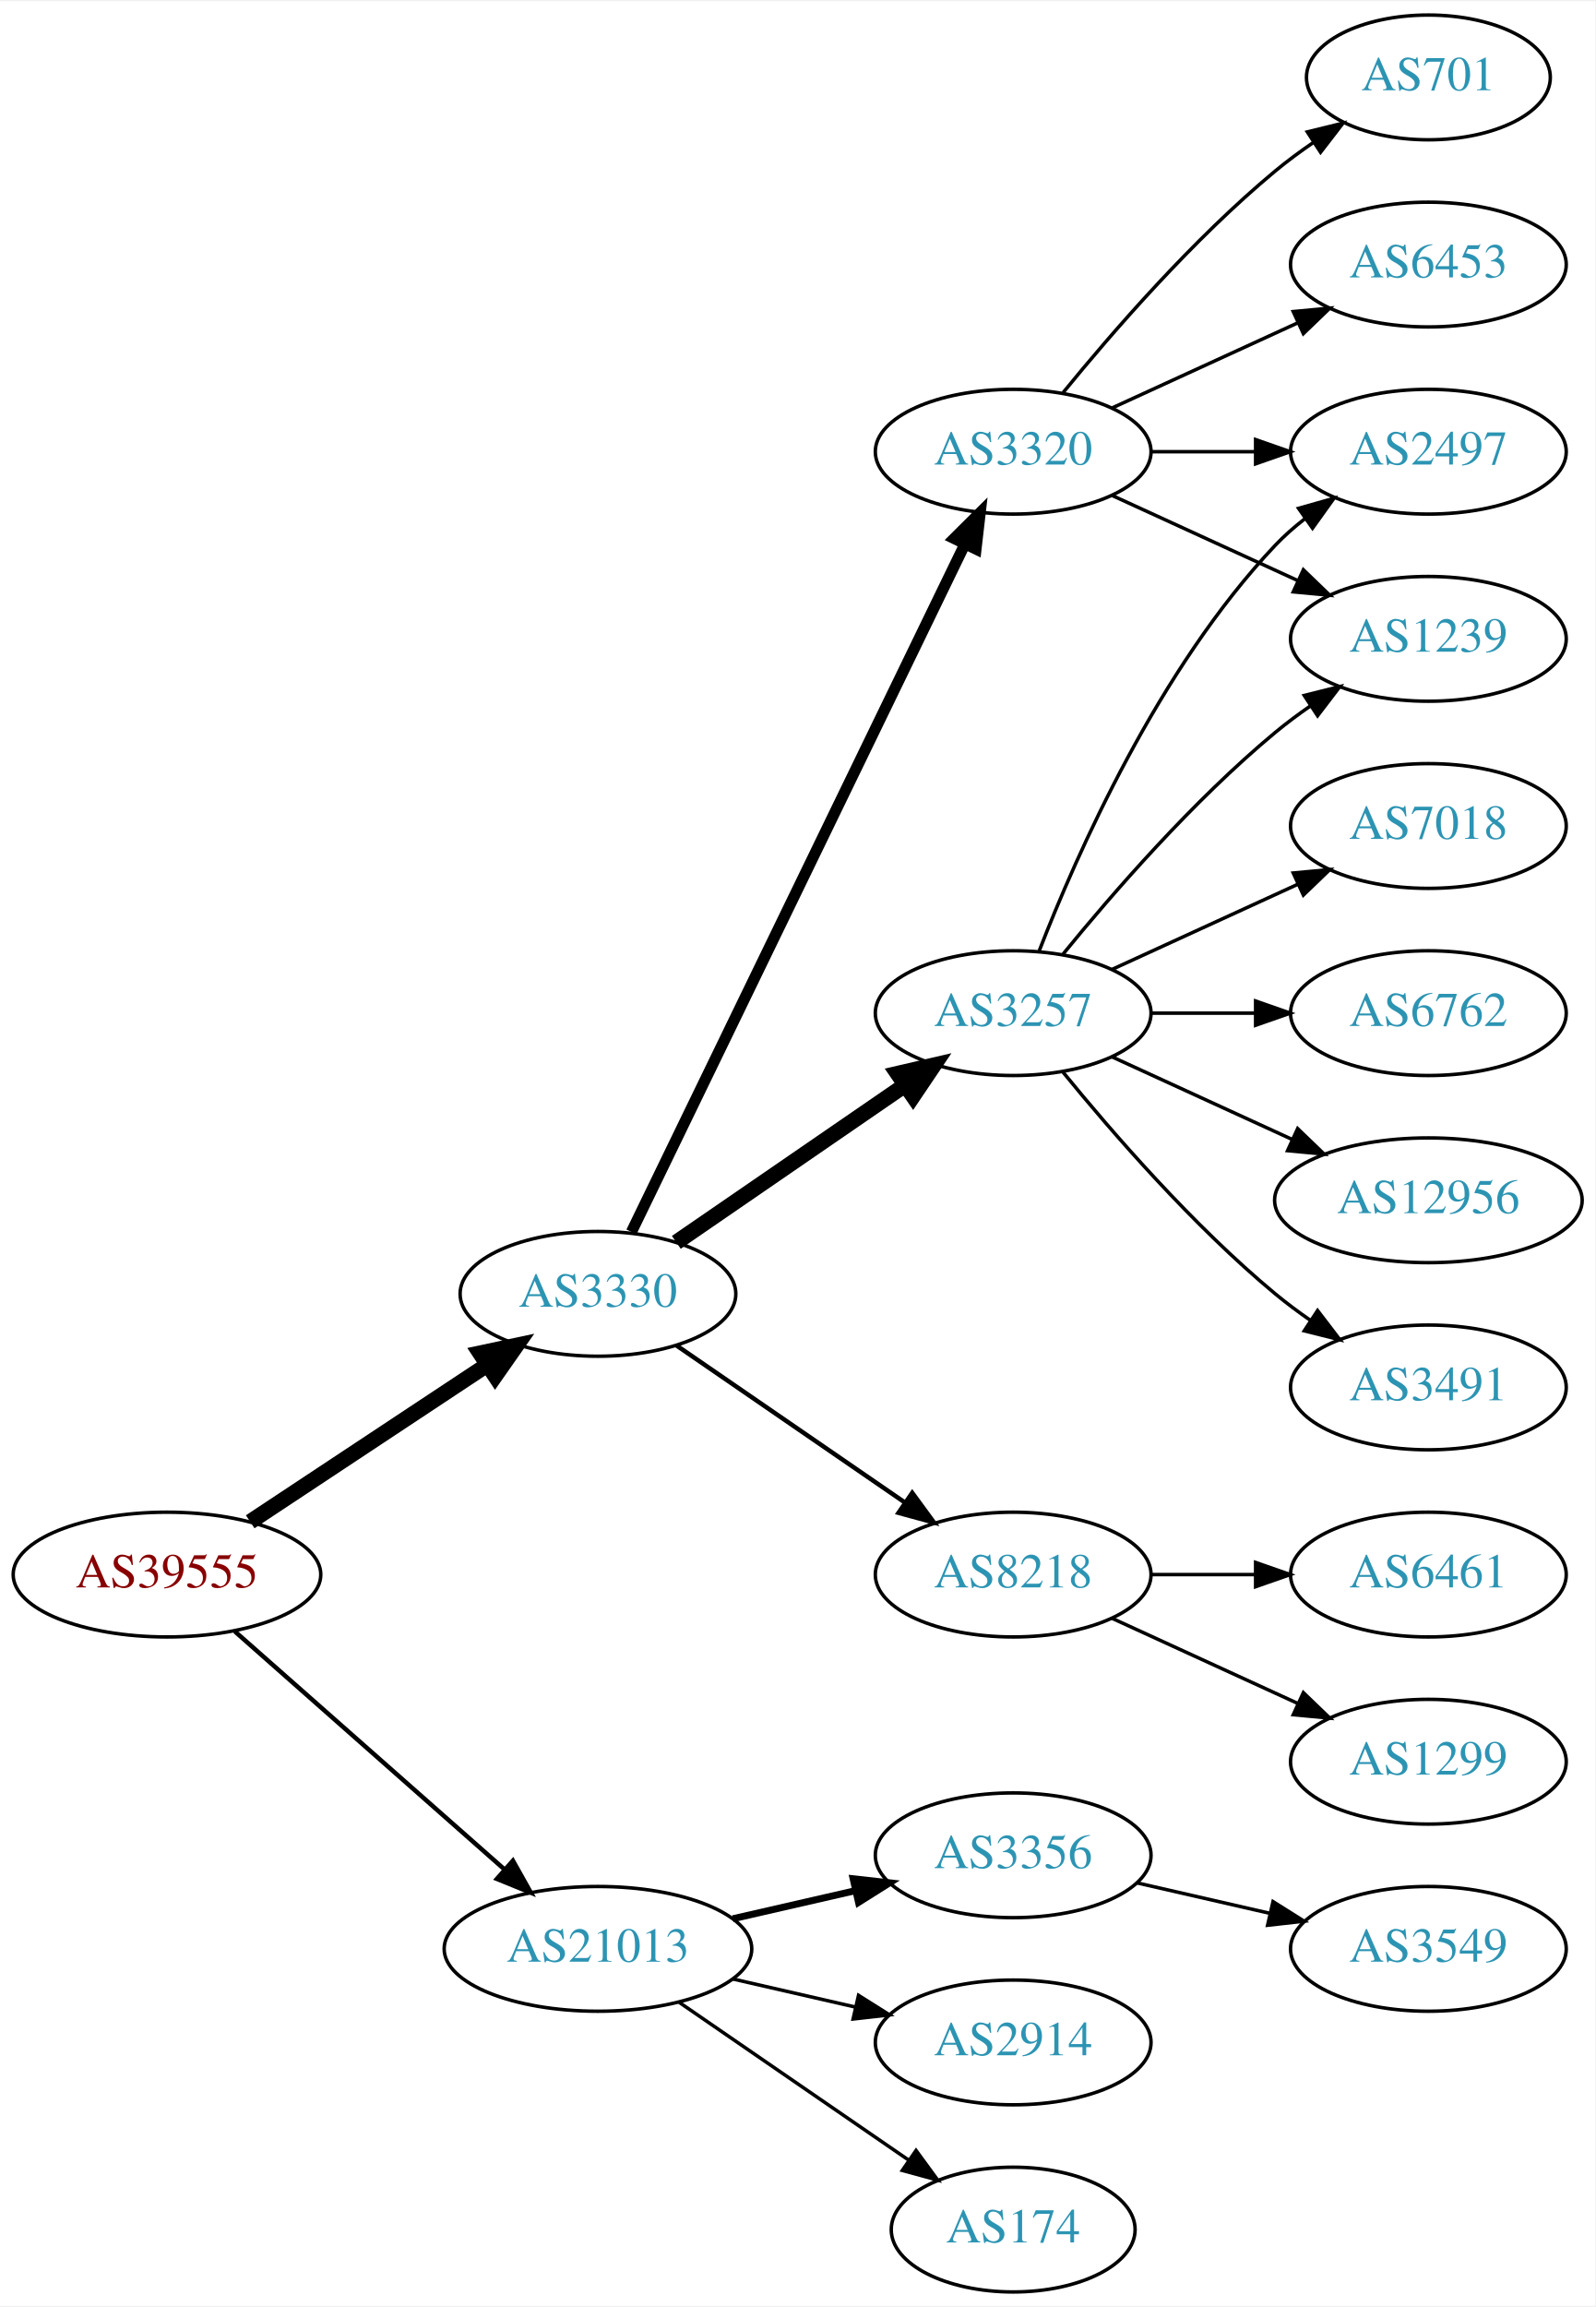
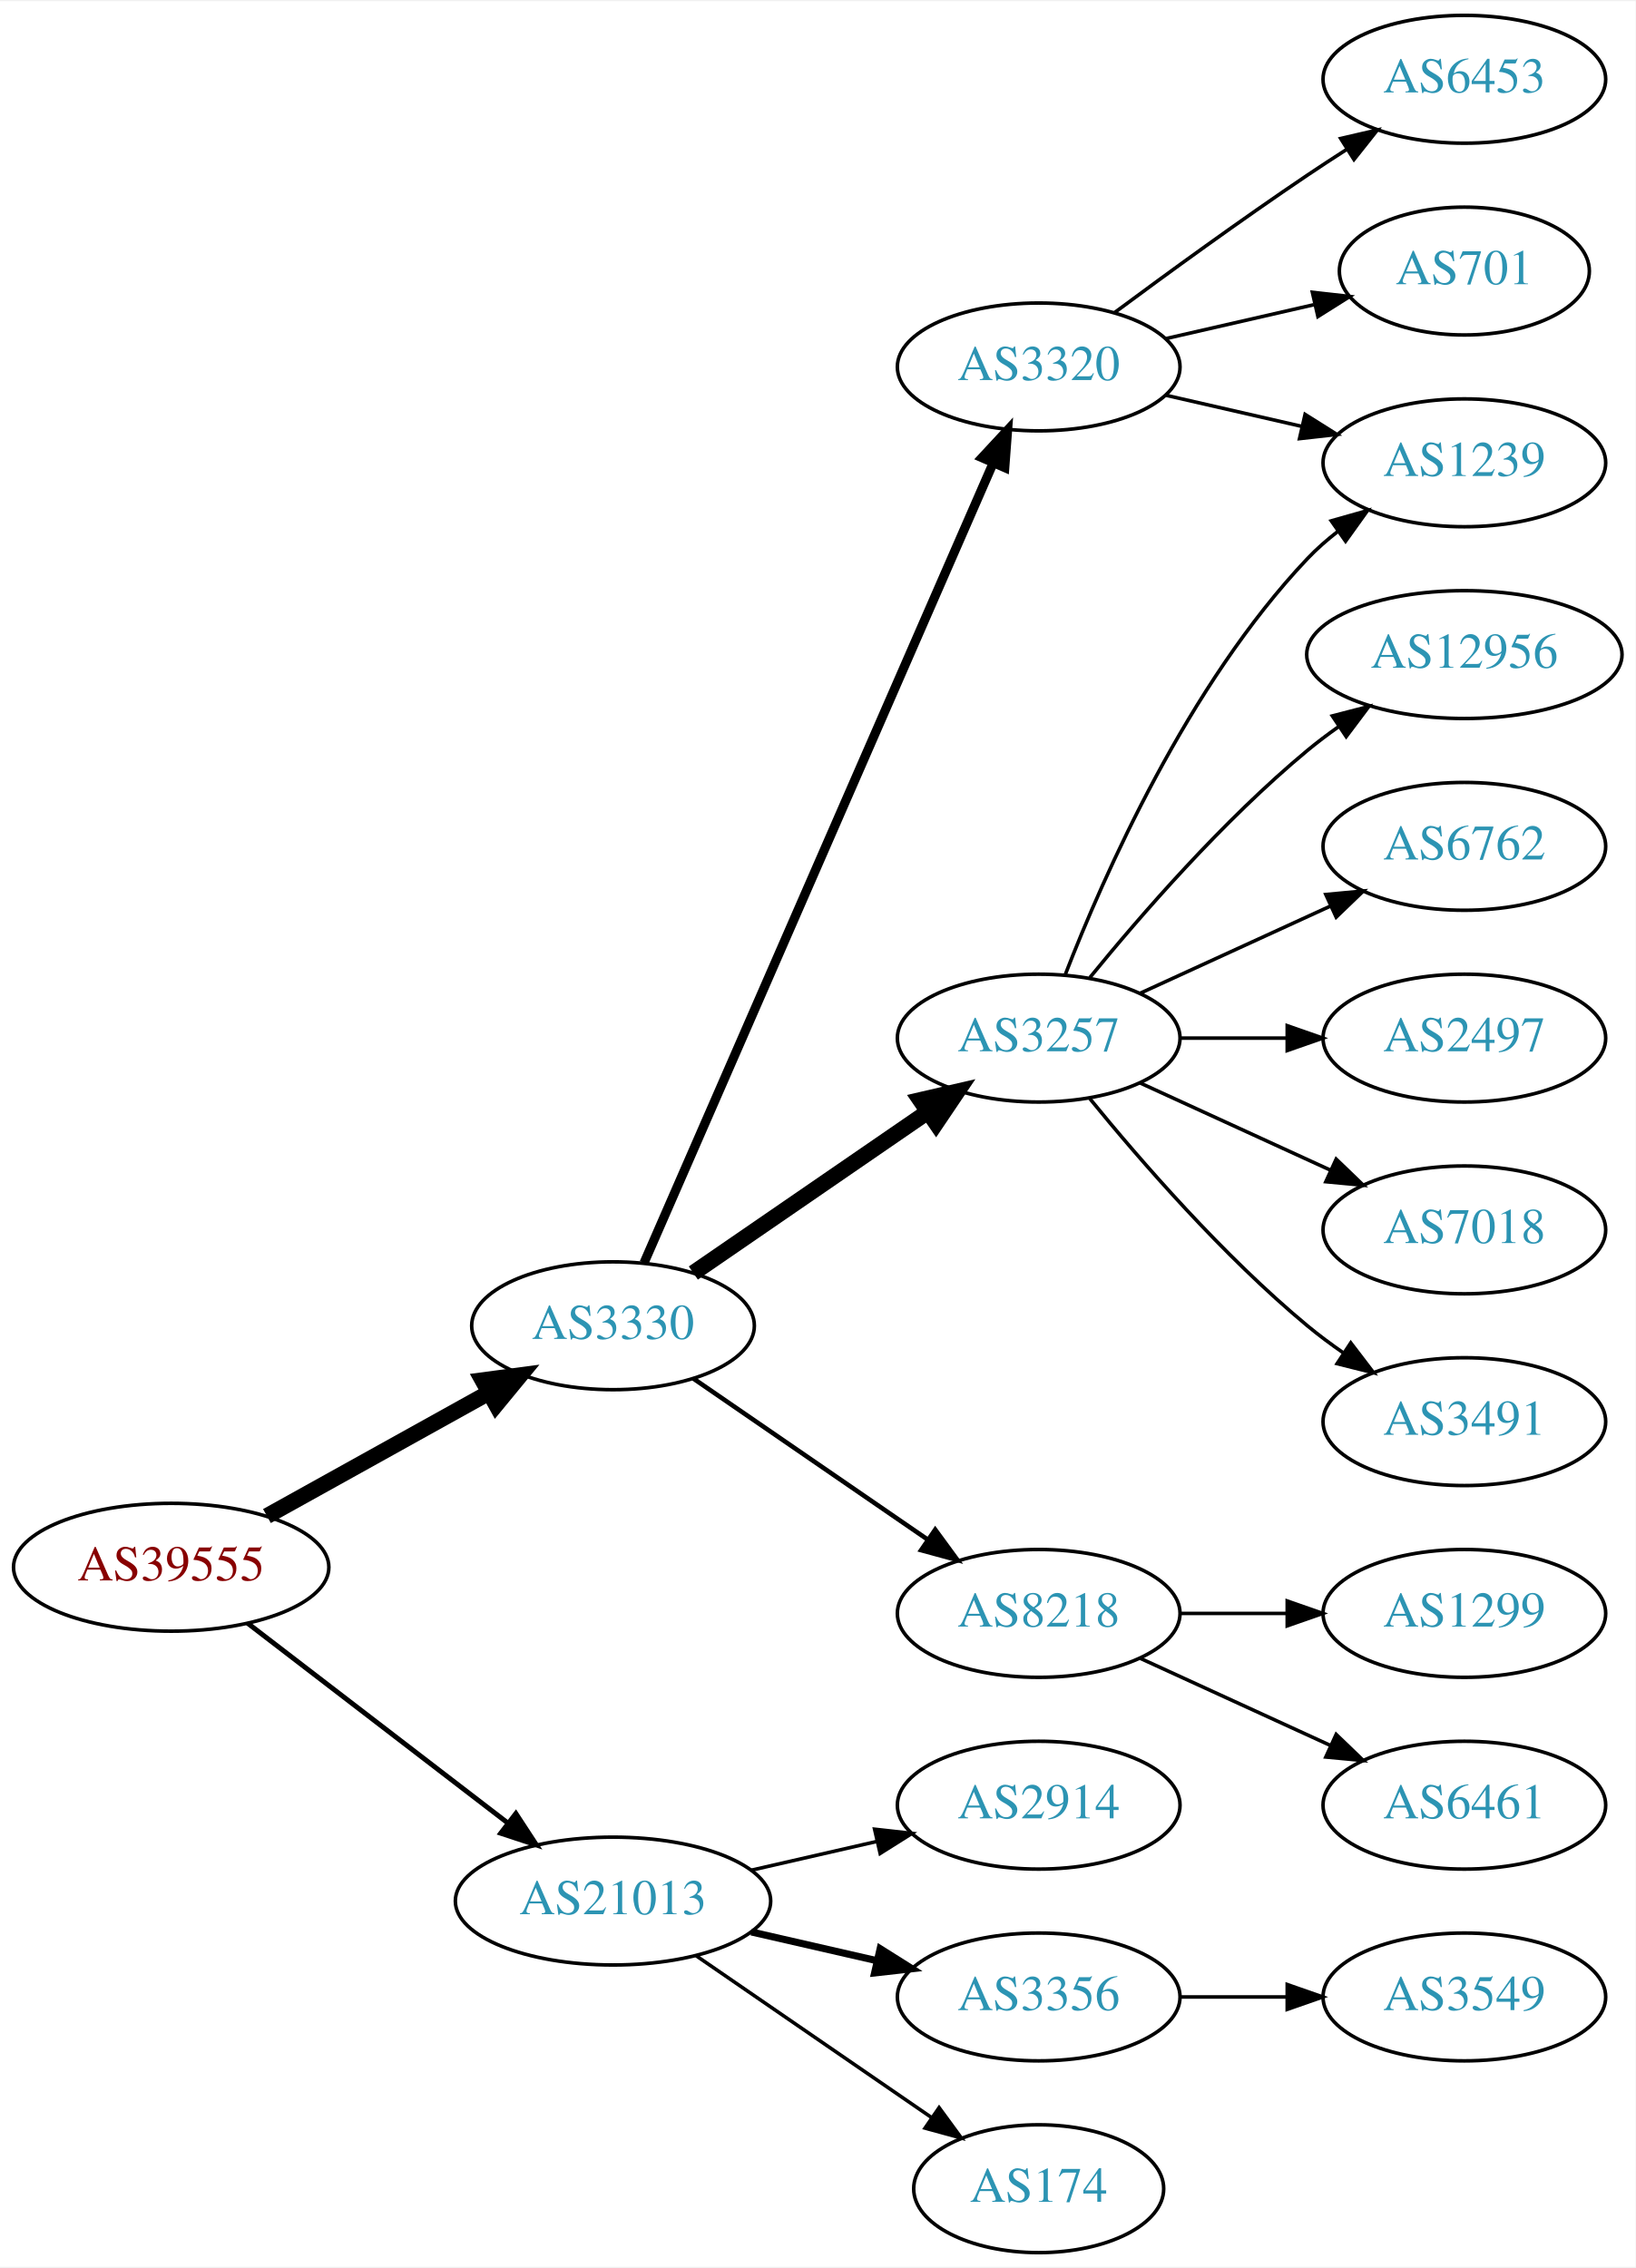
- <svg xmlns="http://www.w3.org/2000/svg" xmlns:xlink="http://www.w3.org/1999/xlink" width="460pt" height="665pt" viewBox="0.00 0.00 460.47 665.00">
-   <g id="graph0" class="graph" transform="scale(1 1) rotate(0) translate(4 661)">
-     <polygon fill="white" stroke="none" points="-4,4 -4,-661 456.469,-661 456.469,4 -4,4" />
+ <svg xmlns="http://www.w3.org/2000/svg" xmlns:xlink="http://www.w3.org/1999/xlink" width="460pt" height="638pt" viewBox="0.00 0.00 460.47 638.00">
+   <g id="graph0" class="graph" transform="scale(1 1) rotate(0) translate(4 634)">
+     <polygon fill="white" stroke="none" points="-4,4 -4,-634 456.469,-634 456.469,4 -4,4" />
    <g id="node1" class="node">
      <g id="a_node1">
        <a xlink:href="/asn/39555" xlink:title="AS39555 ~ Stadtwerke Schwaz GmbH [AT]">
-           <ellipse fill="#ffffff" stroke="black" cx="44.196" cy="-207" rx="44.393" ry="18" />
-           <text text-anchor="middle" x="44.196" y="-203.3" font-family="Times,serif" font-size="14.00" fill="#880000">AS39555</text>
+           <ellipse fill="#ffffff" stroke="black" cx="44.196" cy="-193" rx="44.393" ry="18" />
+           <text text-anchor="middle" x="44.196" y="-189.3" font-family="Times,serif" font-size="14.00" fill="#880000">AS39555</text>
        </a>
      </g>
    </g>
    <g id="node2" class="node">
      <g id="a_node2">
        <a xlink:href="/asn/3330" xlink:title="AS3330 ~ Vienna, Austria [AT]">
-           <ellipse fill="#ffffff" stroke="black" cx="168.588" cy="-288" rx="39.794" ry="18" />
-           <text text-anchor="middle" x="168.588" y="-284.3" font-family="Times,serif" font-size="14.00" fill="#2c94b3">AS3330</text>
+           <ellipse fill="#ffffff" stroke="black" cx="168.588" cy="-261" rx="39.794" ry="18" />
+           <text text-anchor="middle" x="168.588" y="-257.3" font-family="Times,serif" font-size="14.00" fill="#2c94b3">AS3330</text>
        </a>
      </g>
    </g>
    <g id="edge1" class="edge">
-       <path fill="none" stroke="black" stroke-width="4.5" d="M68.217,-222.235C87.571,-235.044 115.406,-253.466 136.696,-267.555" />
-       <polygon fill="black" stroke="black" stroke-width="4.5" points="134.572,-270.871 145.084,-273.107 138.918,-264.304 134.572,-270.871" />
+       <path fill="none" stroke="black" stroke-width="4.5" d="M71.152,-207.421C89.325,-217.518 113.788,-231.109 133.527,-242.076" />
+       <polygon fill="black" stroke="black" stroke-width="4.5" points="131.853,-245.65 142.507,-247.065 135.677,-238.766 131.853,-245.65" />
    </g>
    <g id="node3" class="node">
      <g id="a_node3">
        <a xlink:href="/asn/21013" xlink:title="AS21013 ~ Wels, AT [AT]">
          <ellipse fill="#ffffff" stroke="black" cx="168.588" cy="-99" rx="44.393" ry="18" />
          <text text-anchor="middle" x="168.588" y="-95.3" font-family="Times,serif" font-size="14.00" fill="#2c94b3">AS21013</text>
        </a>
      </g>
    </g>
    <g id="edge2" class="edge">
-       <path fill="none" stroke="black" stroke-width="1.286" d="M63.785,-190.597C84.482,-172.333 118.089,-142.678 141.434,-122.079" />
-       <polygon fill="black" stroke="black" stroke-width="1.286" points="144.043,-124.444 149.226,-115.203 139.412,-119.195 144.043,-124.444" />
+       <path fill="none" stroke="black" stroke-width="1.385" d="M65.682,-177.267C85.715,-161.88 116.402,-138.312 138.867,-121.058" />
+       <polygon fill="black" stroke="black" stroke-width="1.385" points="141.237,-123.652 147.036,-114.785 136.973,-118.1 141.237,-123.652" />
    </g>
    <g id="node4" class="node">
      <g id="a_node4">
-         <a xlink:href="/asn/3257" xlink:title="AS3257 ~ GTT [DE]">
-           <ellipse fill="#ffffff" stroke="black" cx="288.431" cy="-369" rx="39.794" ry="18" />
-           <text text-anchor="middle" x="288.431" y="-365.3" font-family="Times,serif" font-size="14.00" fill="#2c94b3">AS3257</text>
-         </a>
-       </g>
-     </g>
-     <g id="edge3" class="edge">
-       <path fill="none" stroke="black" stroke-width="4.5" d="M191.202,-302.857C209.691,-315.565 236.505,-333.995 257.134,-348.175" />
-       <polygon fill="black" stroke="black" stroke-width="4.5" points="255.083,-351.544 265.555,-353.963 259.544,-345.054 255.083,-351.544" />
-     </g>
-     <g id="node5" class="node">
-       <g id="a_node5">
        <a xlink:href="/asn/3320" xlink:title="AS3320 ~ DTAG [DE]">
          <ellipse fill="#ffffff" stroke="black" cx="288.431" cy="-531" rx="39.794" ry="18" />
          <text text-anchor="middle" x="288.431" y="-527.3" font-family="Times,serif" font-size="14.00" fill="#2c94b3">AS3320</text>
        </a>
      </g>
    </g>
+     <g id="edge3" class="edge">
+       <path fill="none" stroke="black" stroke-width="2.571" d="M177.32,-278.715C197.421,-324.771 251.43,-448.514 275.533,-503.739" />
+       <polygon fill="black" stroke="black" stroke-width="2.571" points="272.462,-505.454 279.67,-513.219 278.878,-502.654 272.462,-505.454" />
+     </g>
+     <g id="node5" class="node">
+       <g id="a_node5">
+         <a xlink:href="/asn/3257" xlink:title="AS3257 ~ GTT [DE]">
+           <ellipse fill="#ffffff" stroke="black" cx="288.431" cy="-342" rx="39.794" ry="18" />
+           <text text-anchor="middle" x="288.431" y="-338.3" font-family="Times,serif" font-size="14.00" fill="#2c94b3">AS3257</text>
+         </a>
+       </g>
+     </g>
    <g id="edge4" class="edge">
-       <path fill="none" stroke="black" stroke-width="3.214" d="M178.253,-305.868C198.734,-348.101 250.221,-454.272 274.447,-504.227" />
-       <polygon fill="black" stroke="black" stroke-width="3.214" points="271.399,-505.963 278.912,-513.433 277.697,-502.908 271.399,-505.963" />
+       <path fill="none" stroke="black" stroke-width="4.5" d="M191.202,-275.857C209.691,-288.565 236.505,-306.995 257.134,-321.175" />
+       <polygon fill="black" stroke="black" stroke-width="4.5" points="255.083,-324.544 265.555,-326.963 259.544,-318.054 255.083,-324.544" />
    </g>
    <g id="node6" class="node">
      <g id="a_node6">
        <a xlink:href="/asn/8218" xlink:title="AS8218 ~ legacy Neotelecoms [FR]">
-           <ellipse fill="#ffffff" stroke="black" cx="288.431" cy="-207" rx="39.794" ry="18" />
-           <text text-anchor="middle" x="288.431" y="-203.3" font-family="Times,serif" font-size="14.00" fill="#2c94b3">AS8218</text>
+           <ellipse fill="#ffffff" stroke="black" cx="288.431" cy="-180" rx="39.794" ry="18" />
+           <text text-anchor="middle" x="288.431" y="-176.3" font-family="Times,serif" font-size="14.00" fill="#2c94b3">AS8218</text>
        </a>
      </g>
    </g>
    <g id="edge5" class="edge">
-       <path fill="none" stroke="black" stroke-width="1.286" d="M191.202,-273.143C209.691,-260.435 236.505,-242.005 257.134,-227.825" />
-       <polygon fill="black" stroke="black" stroke-width="1.286" points="259.296,-230.586 265.555,-222.037 255.331,-224.817 259.296,-230.586" />
+       <path fill="none" stroke="black" stroke-width="1.286" d="M191.202,-246.143C209.691,-233.435 236.505,-215.005 257.134,-200.825" />
+       <polygon fill="black" stroke="black" stroke-width="1.286" points="259.296,-203.586 265.555,-195.037 255.331,-197.817 259.296,-203.586" />
    </g>
    <g id="node17" class="node">
      <g id="a_node17">
-         <a xlink:href="/asn/3356" xlink:title="AS3356 ~ Level 3 Parent, LLC [US]">
+         <a xlink:href="/asn/2914" xlink:title="AS2914 ~ NTT America, Inc. [US]">
          <ellipse fill="#ffffff" stroke="black" cx="288.431" cy="-126" rx="39.794" ry="18" />
-           <text text-anchor="middle" x="288.431" y="-122.3" font-family="Times,serif" font-size="14.00" fill="#2c94b3">AS3356</text>
-         </a>
-       </g>
-     </g>
-     <g id="edge18" class="edge">
-       <path fill="none" stroke="black" stroke-width="2" d="M207.523,-107.692C218.764,-110.267 231.176,-113.111 242.799,-115.774" />
-       <polygon fill="black" stroke="black" stroke-width="2" points="242.232,-119.235 252.761,-118.057 243.795,-112.412 242.232,-119.235" />
+           <text text-anchor="middle" x="288.431" y="-122.3" font-family="Times,serif" font-size="14.00" fill="#2c94b3">AS2914</text>
+         </a>
+       </g>
+     </g>
+     <g id="edge17" class="edge">
+       <path fill="none" stroke="black" d="M207.523,-107.692C218.764,-110.267 231.176,-113.111 242.799,-115.774" />
+       <polygon fill="black" stroke="black" points="242.232,-119.235 252.761,-118.057 243.795,-112.412 242.232,-119.235" />
    </g>
    <g id="node18" class="node">
      <g id="a_node18">
-         <a xlink:href="/asn/2914" xlink:title="AS2914 ~ NTT America, Inc. [US]">
+         <a xlink:href="/asn/3356" xlink:title="AS3356 ~ Level 3 Parent, LLC [US]">
          <ellipse fill="#ffffff" stroke="black" cx="288.431" cy="-72" rx="39.794" ry="18" />
-           <text text-anchor="middle" x="288.431" y="-68.3" font-family="Times,serif" font-size="14.00" fill="#2c94b3">AS2914</text>
-         </a>
-       </g>
-     </g>
-     <g id="edge19" class="edge">
-       <path fill="none" stroke="black" d="M207.523,-90.308C218.764,-87.733 231.176,-84.889 242.799,-82.226" />
-       <polygon fill="black" stroke="black" points="243.795,-85.588 252.761,-79.944 242.232,-78.765 243.795,-85.588" />
+           <text text-anchor="middle" x="288.431" y="-68.3" font-family="Times,serif" font-size="14.00" fill="#2c94b3">AS3356</text>
+         </a>
+       </g>
+     </g>
+     <g id="edge18" class="edge">
+       <path fill="none" stroke="black" stroke-width="2" d="M207.523,-90.308C218.764,-87.733 231.176,-84.889 242.799,-82.226" />
+       <polygon fill="black" stroke="black" stroke-width="2" points="243.795,-85.588 252.761,-79.944 242.232,-78.765 243.795,-85.588" />
    </g>
    <g id="node19" class="node">
      <g id="a_node19">
        <a xlink:href="/asn/174" xlink:title="AS174 ~ Cogent Communications [US]">
          <ellipse fill="#ffffff" stroke="black" cx="288.431" cy="-18" rx="35.194" ry="18" />
          <text text-anchor="middle" x="288.431" y="-14.3" font-family="Times,serif" font-size="14.00" fill="#2c94b3">AS174</text>
        </a>
      </g>
    </g>
-     <g id="edge20" class="edge">
+     <g id="edge19" class="edge">
      <path fill="none" stroke="black" d="M192.031,-83.574C210.846,-70.641 237.843,-52.085 258.319,-38.01" />
      <polygon fill="black" stroke="black" points="260.394,-40.831 266.652,-32.282 256.429,-35.063 260.394,-40.831" />
    </g>
    <g id="node7" class="node">
      <g id="a_node7">
-         <a xlink:href="/asn/1239" xlink:title="AS1239 ~ Sprint [US]">
-           <ellipse fill="#ffffff" stroke="black" cx="408.273" cy="-477" rx="39.794" ry="18" />
-           <text text-anchor="middle" x="408.273" y="-473.3" font-family="Times,serif" font-size="14.00" fill="#2c94b3">AS1239</text>
+         <a xlink:href="/asn/6453" xlink:title="AS6453 ~ TATA COMMUNICATIONS (AMERICA) INC [US]">
+           <ellipse fill="#ffffff" stroke="black" cx="408.273" cy="-612" rx="39.794" ry="18" />
+           <text text-anchor="middle" x="408.273" y="-608.3" font-family="Times,serif" font-size="14.00" fill="#2c94b3">AS6453</text>
        </a>
      </g>
    </g>
    <g id="edge6" class="edge">
-       <path fill="none" stroke="black" d="M302.85,-386.065C316.964,-403.375 340.379,-430.345 364.077,-450 367.294,-452.668 370.794,-455.27 374.365,-457.741" />
-       <polygon fill="black" stroke="black" points="372.442,-460.666 382.721,-463.236 376.288,-454.817 372.442,-460.666" />
+       <path fill="none" stroke="black" d="M309.761,-546.277C324.623,-557.304 345.368,-572.407 364.077,-585 367.626,-587.389 371.377,-589.839 375.125,-592.242" />
+       <polygon fill="black" stroke="black" points="373.451,-595.325 383.774,-597.712 377.193,-589.409 373.451,-595.325" />
    </g>
    <g id="node8" class="node">
      <g id="a_node8">
-         <a xlink:href="/asn/6762" xlink:title="AS6762 ~ TELECOM ITALIA SPARKLE S.p.A. [IT]">
-           <ellipse fill="#ffffff" stroke="black" cx="408.273" cy="-369" rx="39.794" ry="18" />
-           <text text-anchor="middle" x="408.273" y="-365.3" font-family="Times,serif" font-size="14.00" fill="#2c94b3">AS6762</text>
+         <a xlink:href="/asn/701" xlink:title="AS701 ~ UUNET [US]">
+           <ellipse fill="#ffffff" stroke="black" cx="408.273" cy="-558" rx="35.194" ry="18" />
+           <text text-anchor="middle" x="408.273" y="-554.3" font-family="Times,serif" font-size="14.00" fill="#2c94b3">AS701</text>
        </a>
      </g>
    </g>
    <g id="edge7" class="edge">
-       <path fill="none" stroke="black" d="M328.343,-369C337.897,-369 348.246,-369 358.209,-369" />
-       <polygon fill="black" stroke="black" points="358.402,-372.5 368.402,-369 358.402,-365.5 358.402,-372.5" />
+       <path fill="none" stroke="black" d="M324.15,-538.955C337.243,-541.955 352.265,-545.396 365.906,-548.522" />
+       <polygon fill="black" stroke="black" points="365.484,-552.016 376.013,-550.838 367.047,-545.193 365.484,-552.016" />
    </g>
    <g id="node9" class="node">
      <g id="a_node9">
-         <a xlink:href="/asn/12956" xlink:title="AS12956 ~ TELXIUS [ES]">
-           <ellipse fill="#ffffff" stroke="black" cx="408.273" cy="-315" rx="44.393" ry="18" />
-           <text text-anchor="middle" x="408.273" y="-311.3" font-family="Times,serif" font-size="14.00" fill="#2c94b3">AS12956</text>
+         <a xlink:href="/asn/1239" xlink:title="AS1239 ~ Sprint [US]">
+           <ellipse fill="#ffffff" stroke="black" cx="408.273" cy="-504" rx="39.794" ry="18" />
+           <text text-anchor="middle" x="408.273" y="-500.3" font-family="Times,serif" font-size="14.00" fill="#2c94b3">AS1239</text>
        </a>
      </g>
    </g>
    <g id="edge8" class="edge">
-       <path fill="none" stroke="black" d="M317.06,-356.339C332.557,-349.238 352.124,-340.272 369.071,-332.506" />
-       <polygon fill="black" stroke="black" points="370.54,-335.683 378.173,-328.335 367.624,-329.319 370.54,-335.683" />
+       <path fill="none" stroke="black" d="M324.15,-523.045C336.15,-520.296 349.771,-517.175 362.463,-514.267" />
+       <polygon fill="black" stroke="black" points="363.429,-517.636 372.395,-511.991 361.866,-510.813 363.429,-517.636" />
+     </g>
+     <g id="edge13" class="edge">
+       <path fill="none" stroke="black" d="M295.954,-359.994C306.704,-387.728 330.362,-441.429 364.077,-477 366.663,-479.728 369.581,-482.294 372.649,-484.677" />
+       <polygon fill="black" stroke="black" points="370.803,-487.658 380.997,-490.543 374.827,-481.93 370.803,-487.658" />
    </g>
    <g id="node10" class="node">
      <g id="a_node10">
-         <a xlink:href="/asn/2497" xlink:title="AS2497 ~ Internet Initiative Japan Inc. [JP]">
-           <ellipse fill="#ffffff" stroke="black" cx="408.273" cy="-531" rx="39.794" ry="18" />
-           <text text-anchor="middle" x="408.273" y="-527.3" font-family="Times,serif" font-size="14.00" fill="#2c94b3">AS2497</text>
+         <a xlink:href="/asn/12956" xlink:title="AS12956 ~ TELXIUS [ES]">
+           <ellipse fill="#ffffff" stroke="black" cx="408.273" cy="-450" rx="44.393" ry="18" />
+           <text text-anchor="middle" x="408.273" y="-446.3" font-family="Times,serif" font-size="14.00" fill="#2c94b3">AS12956</text>
        </a>
      </g>
    </g>
    <g id="edge9" class="edge">
-       <path fill="none" stroke="black" d="M295.954,-386.994C306.704,-414.728 330.362,-468.429 364.077,-504 366.663,-506.728 369.581,-509.294 372.649,-511.677" />
-       <polygon fill="black" stroke="black" points="370.803,-514.658 380.997,-517.543 374.827,-508.93 370.803,-514.658" />
+       <path fill="none" stroke="black" d="M302.85,-359.065C316.964,-376.375 340.379,-403.345 364.077,-423 366.815,-425.271 369.759,-427.494 372.776,-429.63" />
+       <polygon fill="black" stroke="black" points="371.108,-432.725 381.365,-435.379 375.002,-426.908 371.108,-432.725" />
    </g>
    <g id="node11" class="node">
      <g id="a_node11">
-         <a xlink:href="/asn/3491" xlink:title="AS3491 ~ PCCW Global, Inc. [US]">
-           <ellipse fill="#ffffff" stroke="black" cx="408.273" cy="-261" rx="39.794" ry="18" />
-           <text text-anchor="middle" x="408.273" y="-257.3" font-family="Times,serif" font-size="14.00" fill="#2c94b3">AS3491</text>
+         <a xlink:href="/asn/6762" xlink:title="AS6762 ~ TELECOM ITALIA SPARKLE S.p.A. [IT]">
+           <ellipse fill="#ffffff" stroke="black" cx="408.273" cy="-396" rx="39.794" ry="18" />
+           <text text-anchor="middle" x="408.273" y="-392.3" font-family="Times,serif" font-size="14.00" fill="#2c94b3">AS6762</text>
        </a>
      </g>
    </g>
    <g id="edge10" class="edge">
-       <path fill="none" stroke="black" d="M302.85,-351.935C316.964,-334.625 340.379,-307.655 364.077,-288 367.294,-285.332 370.794,-282.73 374.365,-280.259" />
-       <polygon fill="black" stroke="black" points="376.288,-283.183 382.721,-274.764 372.442,-277.334 376.288,-283.183" />
+       <path fill="none" stroke="black" d="M317.06,-354.661C333.017,-361.973 353.287,-371.261 370.57,-379.181" />
+       <polygon fill="black" stroke="black" points="369.269,-382.435 379.818,-383.419 372.185,-376.071 369.269,-382.435" />
    </g>
    <g id="node12" class="node">
      <g id="a_node12">
-         <a xlink:href="/asn/7018" xlink:title="AS7018 ~ AT&amp;T Services, Inc. [US]">
-           <ellipse fill="#ffffff" stroke="black" cx="408.273" cy="-423" rx="39.794" ry="18" />
-           <text text-anchor="middle" x="408.273" y="-419.3" font-family="Times,serif" font-size="14.00" fill="#2c94b3">AS7018</text>
+         <a xlink:href="/asn/2497" xlink:title="AS2497 ~ Internet Initiative Japan Inc. [JP]">
+           <ellipse fill="#ffffff" stroke="black" cx="408.273" cy="-342" rx="39.794" ry="18" />
+           <text text-anchor="middle" x="408.273" y="-338.3" font-family="Times,serif" font-size="14.00" fill="#2c94b3">AS2497</text>
        </a>
      </g>
    </g>
    <g id="edge11" class="edge">
-       <path fill="none" stroke="black" d="M317.06,-381.661C333.017,-388.973 353.287,-398.261 370.57,-406.181" />
-       <polygon fill="black" stroke="black" points="369.269,-409.435 379.818,-410.419 372.185,-403.071 369.269,-409.435" />
-     </g>
-     <g id="edge13" class="edge">
-       <path fill="none" stroke="black" d="M317.06,-518.339C333.017,-511.027 353.287,-501.739 370.57,-493.819" />
-       <polygon fill="black" stroke="black" points="372.185,-496.929 379.818,-489.581 369.269,-490.565 372.185,-496.929" />
-     </g>
-     <g id="edge14" class="edge">
-       <path fill="none" stroke="black" d="M328.343,-531C337.897,-531 348.246,-531 358.209,-531" />
-       <polygon fill="black" stroke="black" points="358.402,-534.5 368.402,-531 358.402,-527.5 358.402,-534.5" />
+       <path fill="none" stroke="black" d="M328.343,-342C337.897,-342 348.246,-342 358.209,-342" />
+       <polygon fill="black" stroke="black" points="358.402,-345.5 368.402,-342 358.402,-338.5 358.402,-345.5" />
    </g>
    <g id="node13" class="node">
      <g id="a_node13">
-         <a xlink:href="/asn/6453" xlink:title="AS6453 ~ TATA COMMUNICATIONS (AMERICA) INC [US]">
-           <ellipse fill="#ffffff" stroke="black" cx="408.273" cy="-585" rx="39.794" ry="18" />
-           <text text-anchor="middle" x="408.273" y="-581.3" font-family="Times,serif" font-size="14.00" fill="#2c94b3">AS6453</text>
+         <a xlink:href="/asn/7018" xlink:title="AS7018 ~ AT&amp;T Services, Inc. [US]">
+           <ellipse fill="#ffffff" stroke="black" cx="408.273" cy="-288" rx="39.794" ry="18" />
+           <text text-anchor="middle" x="408.273" y="-284.3" font-family="Times,serif" font-size="14.00" fill="#2c94b3">AS7018</text>
        </a>
      </g>
    </g>
    <g id="edge12" class="edge">
-       <path fill="none" stroke="black" d="M317.06,-543.661C333.017,-550.973 353.287,-560.261 370.57,-568.181" />
-       <polygon fill="black" stroke="black" points="369.269,-571.435 379.818,-572.419 372.185,-565.071 369.269,-571.435" />
+       <path fill="none" stroke="black" d="M317.06,-329.339C333.017,-322.027 353.287,-312.739 370.57,-304.819" />
+       <polygon fill="black" stroke="black" points="372.185,-307.929 379.818,-300.581 369.269,-301.565 372.185,-307.929" />
    </g>
    <g id="node14" class="node">
      <g id="a_node14">
-         <a xlink:href="/asn/701" xlink:title="AS701 ~ UUNET [US]">
-           <ellipse fill="#ffffff" stroke="black" cx="408.273" cy="-639" rx="35.194" ry="18" />
-           <text text-anchor="middle" x="408.273" y="-635.3" font-family="Times,serif" font-size="14.00" fill="#2c94b3">AS701</text>
-         </a>
-       </g>
-     </g>
-     <g id="edge15" class="edge">
-       <path fill="none" stroke="black" d="M302.85,-548.065C316.964,-565.375 340.379,-592.345 364.077,-612 367.54,-614.872 371.333,-617.669 375.187,-620.308" />
-       <polygon fill="black" stroke="black" points="373.33,-623.275 383.62,-625.797 377.149,-617.408 373.33,-623.275" />
+         <a xlink:href="/asn/3491" xlink:title="AS3491 ~ PCCW Global, Inc. [US]">
+           <ellipse fill="#ffffff" stroke="black" cx="408.273" cy="-234" rx="39.794" ry="18" />
+           <text text-anchor="middle" x="408.273" y="-230.3" font-family="Times,serif" font-size="14.00" fill="#2c94b3">AS3491</text>
+         </a>
+       </g>
+     </g>
+     <g id="edge14" class="edge">
+       <path fill="none" stroke="black" d="M302.85,-324.935C316.964,-307.625 340.379,-280.655 364.077,-261 367.294,-258.332 370.794,-255.73 374.365,-253.259" />
+       <polygon fill="black" stroke="black" points="376.288,-256.183 382.721,-247.764 372.442,-250.334 376.288,-256.183" />
    </g>
    <g id="node15" class="node">
      <g id="a_node15">
        <a xlink:href="/asn/1299" xlink:title="AS1299 ~ Telia Carrier [EU]">
-           <ellipse fill="#ffffff" stroke="black" cx="408.273" cy="-153" rx="39.794" ry="18" />
-           <text text-anchor="middle" x="408.273" y="-149.3" font-family="Times,serif" font-size="14.00" fill="#2c94b3">AS1299</text>
-         </a>
-       </g>
-     </g>
-     <g id="edge16" class="edge">
-       <path fill="none" stroke="black" d="M317.06,-194.339C333.017,-187.027 353.287,-177.739 370.57,-169.819" />
-       <polygon fill="black" stroke="black" points="372.185,-172.929 379.818,-165.581 369.269,-166.565 372.185,-172.929" />
+           <ellipse fill="#ffffff" stroke="black" cx="408.273" cy="-180" rx="39.794" ry="18" />
+           <text text-anchor="middle" x="408.273" y="-176.3" font-family="Times,serif" font-size="14.00" fill="#2c94b3">AS1299</text>
+         </a>
+       </g>
+     </g>
+     <g id="edge15" class="edge">
+       <path fill="none" stroke="black" d="M328.343,-180C337.897,-180 348.246,-180 358.209,-180" />
+       <polygon fill="black" stroke="black" points="358.402,-183.5 368.402,-180 358.402,-176.5 358.402,-183.5" />
    </g>
    <g id="node16" class="node">
      <g id="a_node16">
        <a xlink:href="/asn/6461" xlink:title="AS6461 ~ Zayo Bandwidth [US]">
-           <ellipse fill="#ffffff" stroke="black" cx="408.273" cy="-207" rx="39.794" ry="18" />
-           <text text-anchor="middle" x="408.273" y="-203.3" font-family="Times,serif" font-size="14.00" fill="#2c94b3">AS6461</text>
-         </a>
-       </g>
-     </g>
-     <g id="edge17" class="edge">
-       <path fill="none" stroke="black" d="M328.343,-207C337.897,-207 348.246,-207 358.209,-207" />
-       <polygon fill="black" stroke="black" points="358.402,-210.5 368.402,-207 358.402,-203.5 358.402,-210.5" />
+           <ellipse fill="#ffffff" stroke="black" cx="408.273" cy="-126" rx="39.794" ry="18" />
+           <text text-anchor="middle" x="408.273" y="-122.3" font-family="Times,serif" font-size="14.00" fill="#2c94b3">AS6461</text>
+         </a>
+       </g>
+     </g>
+     <g id="edge16" class="edge">
+       <path fill="none" stroke="black" d="M317.06,-167.339C333.017,-160.027 353.287,-150.739 370.57,-142.819" />
+       <polygon fill="black" stroke="black" points="372.185,-145.929 379.818,-138.581 369.269,-139.565 372.185,-145.929" />
    </g>
    <g id="node20" class="node">
      <g id="a_node20">
        <a xlink:href="/asn/3549" xlink:title="AS3549 ~ Level 3 Parent, LLC [US]">
-           <ellipse fill="#ffffff" stroke="black" cx="408.273" cy="-99" rx="39.794" ry="18" />
-           <text text-anchor="middle" x="408.273" y="-95.3" font-family="Times,serif" font-size="14.00" fill="#2c94b3">AS3549</text>
-         </a>
-       </g>
-     </g>
-     <g id="edge21" class="edge">
-       <path fill="none" stroke="black" d="M324.15,-118.045C336.15,-115.296 349.771,-112.175 362.463,-109.267" />
-       <polygon fill="black" stroke="black" points="363.429,-112.636 372.395,-106.991 361.866,-105.813 363.429,-112.636" />
+           <ellipse fill="#ffffff" stroke="black" cx="408.273" cy="-72" rx="39.794" ry="18" />
+           <text text-anchor="middle" x="408.273" y="-68.3" font-family="Times,serif" font-size="14.00" fill="#2c94b3">AS3549</text>
+         </a>
+       </g>
+     </g>
+     <g id="edge20" class="edge">
+       <path fill="none" stroke="black" d="M328.343,-72C337.897,-72 348.246,-72 358.209,-72" />
+       <polygon fill="black" stroke="black" points="358.402,-75.5 368.402,-72 358.402,-68.5 358.402,-75.5" />
    </g>
  </g>
</svg>
